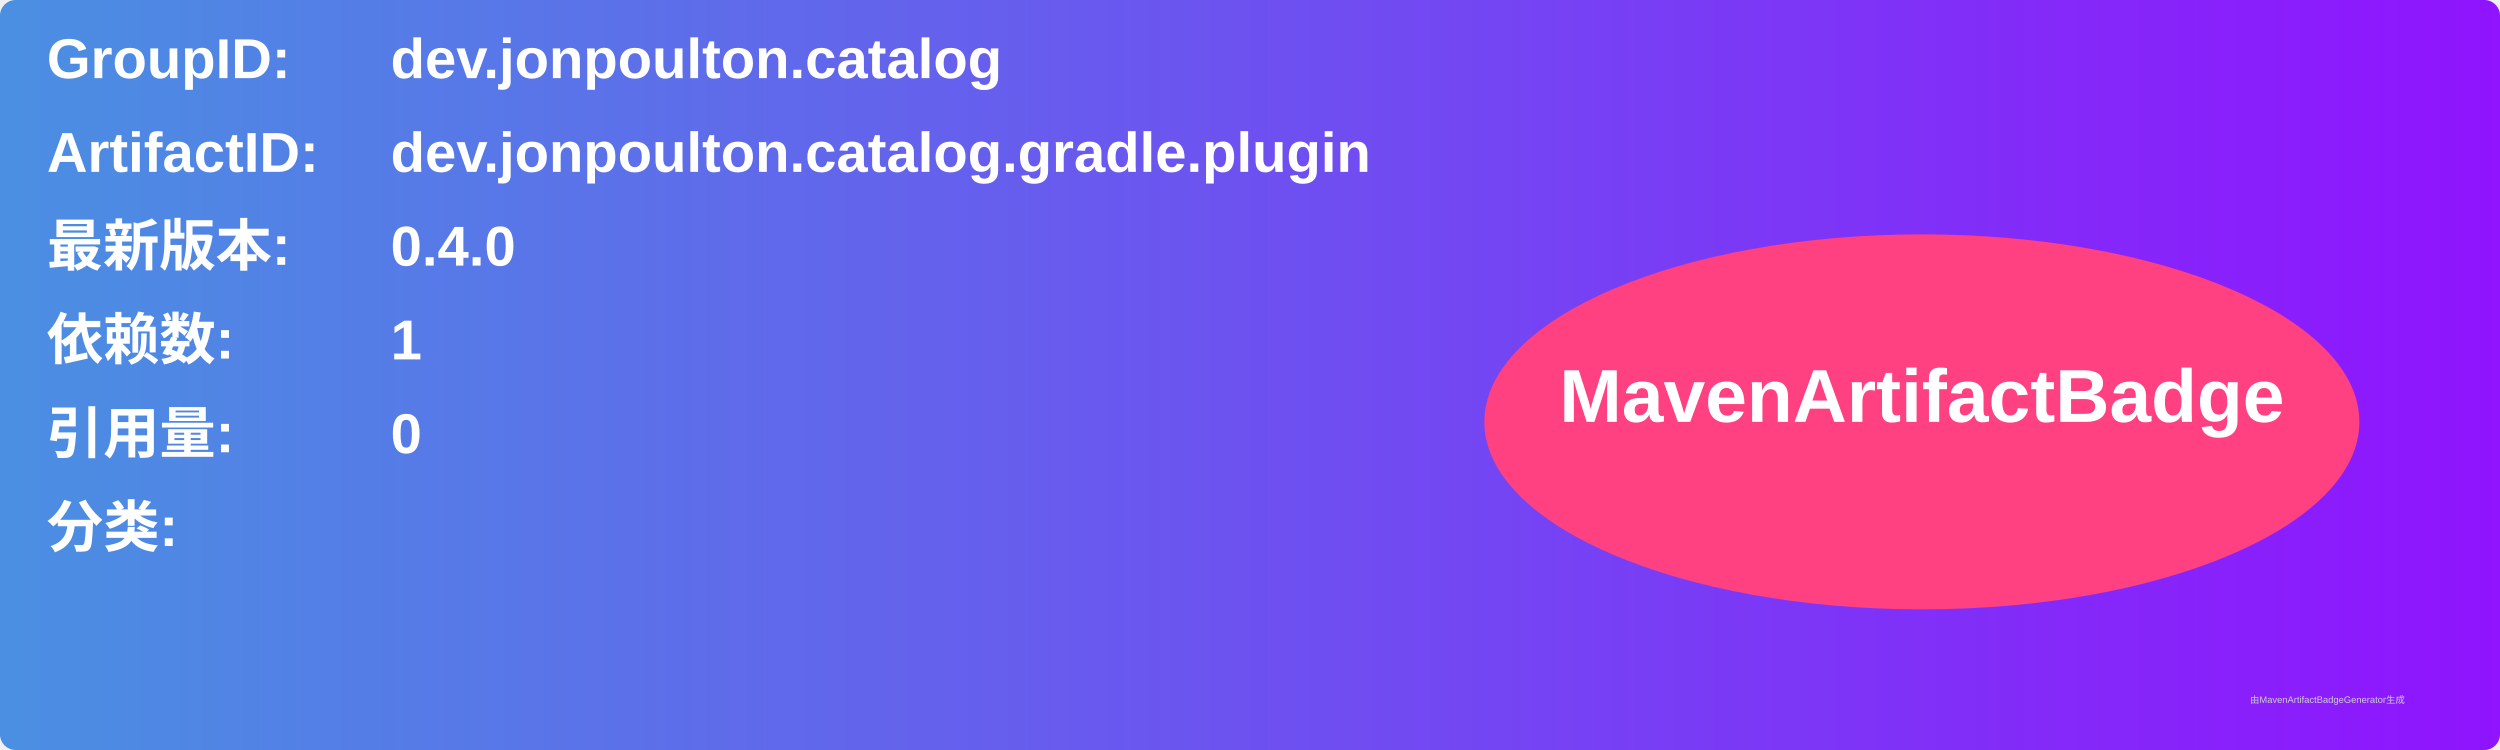
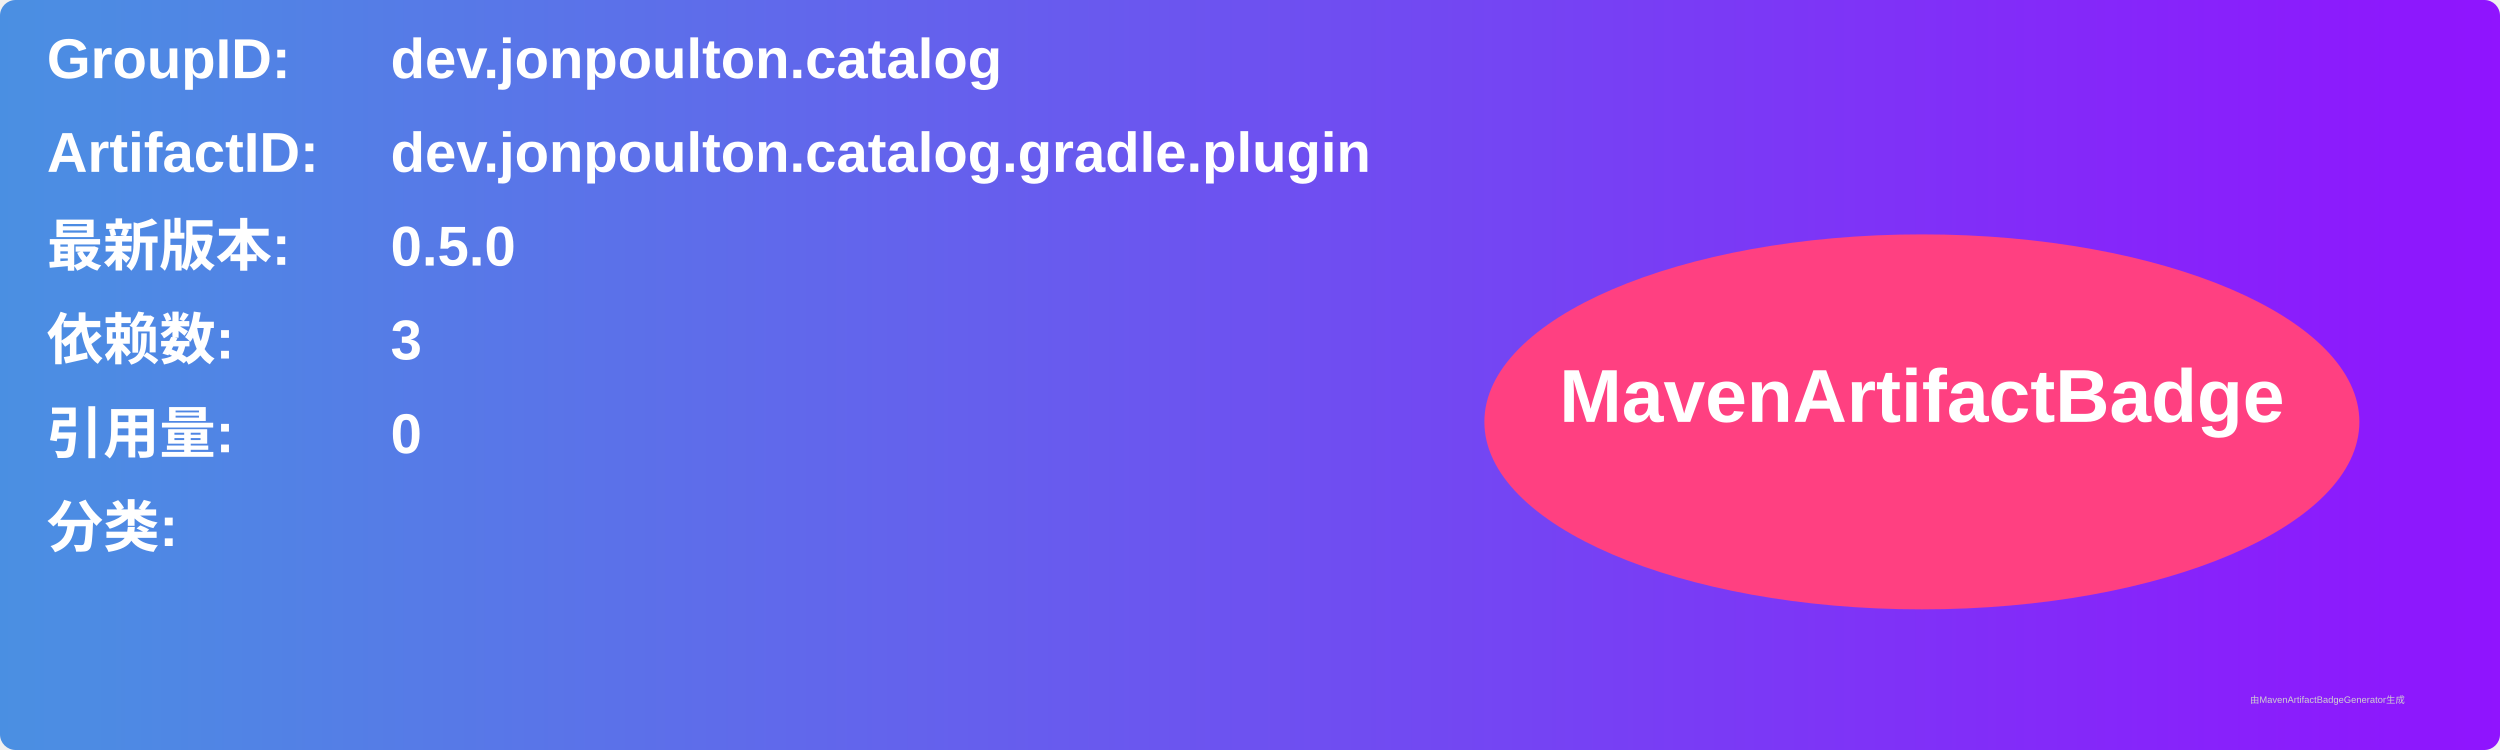
<svg xmlns="http://www.w3.org/2000/svg" width="800" height="240" viewBox="0 0 800 240">
  <linearGradient id="grad" x1="0%" y1="0%" x2="100%" y2="0%">
    <stop offset="0%" stop-color="#4a90e2" />
    <stop offset="100%" stop-color="#9013fe" />
  </linearGradient>
  <rect width="100%" height="100%" rx="5" ry="5" fill="url(#grad)" />
  <g transform="translate(15, 15)">
    <text x="0" y="10" font-family="Arial" font-size="18" fill="white" font-weight="bold" width="260">GroupID:</text>
    <text x="110" y="10" font-family="Arial" font-size="18" fill="white" font-weight="bold" width="460">dev.jonpoulton.catalog</text>
    <text x="0" y="40" font-family="Arial" font-size="18" fill="white" font-weight="bold" width="260">ArtifactID:</text>
    <text x="110" y="40" font-family="Arial" font-size="18" fill="white" font-weight="bold" width="460">dev.jonpoulton.catalog.gradle.plugin</text>
    <text x="0" y="70" font-family="Arial" font-size="18" fill="white" font-weight="bold">最新版本:</text>
    <text x="110" y="70" font-family="Arial" font-size="18" fill="white" font-weight="bold">
-       <tspan font-weight="bold">0.4.0</tspan>
+       <tspan font-weight="bold">0.5.0</tspan>
    </text>
    <text x="0" y="100" font-family="Arial" font-size="18" fill="white" font-weight="bold">依赖数: </text>
    <text x="110" y="100" font-family="Arial" font-size="18" fill="white">
-       <tspan font-weight="bold">1</tspan>
+       <tspan font-weight="bold">3</tspan>
    </text>
    <text x="0" y="130" font-family="Arial" font-size="18" fill="white" font-weight="bold">引用量: </text>
    <text x="110" y="130" font-family="Arial" font-size="18" fill="white">
      <tspan font-weight="bold">0</tspan>
    </text>
    <text x="0" y="160" font-family="Arial" font-size="18" fill="white" font-weight="bold">分类:</text>
    <text x="10" y="190" font-family="Arial" font-size="10" fill="white">
      <tspan font-weight="bold" />
    </text>
    <ellipse cx="600" cy="120" rx="140" ry="60" fill="#ff4081" />
    <text x="600" y="120" text-anchor="middle" font-family="Arial" font-size="24" fill="white" font-weight="bold">MavenArtifactBadge</text>
  </g>
  <text x="720" y="225" font-family="Arial" font-size="3" fill="#d0d0d0">由MavenArtifactBadgeGenerator生成</text>
</svg>
